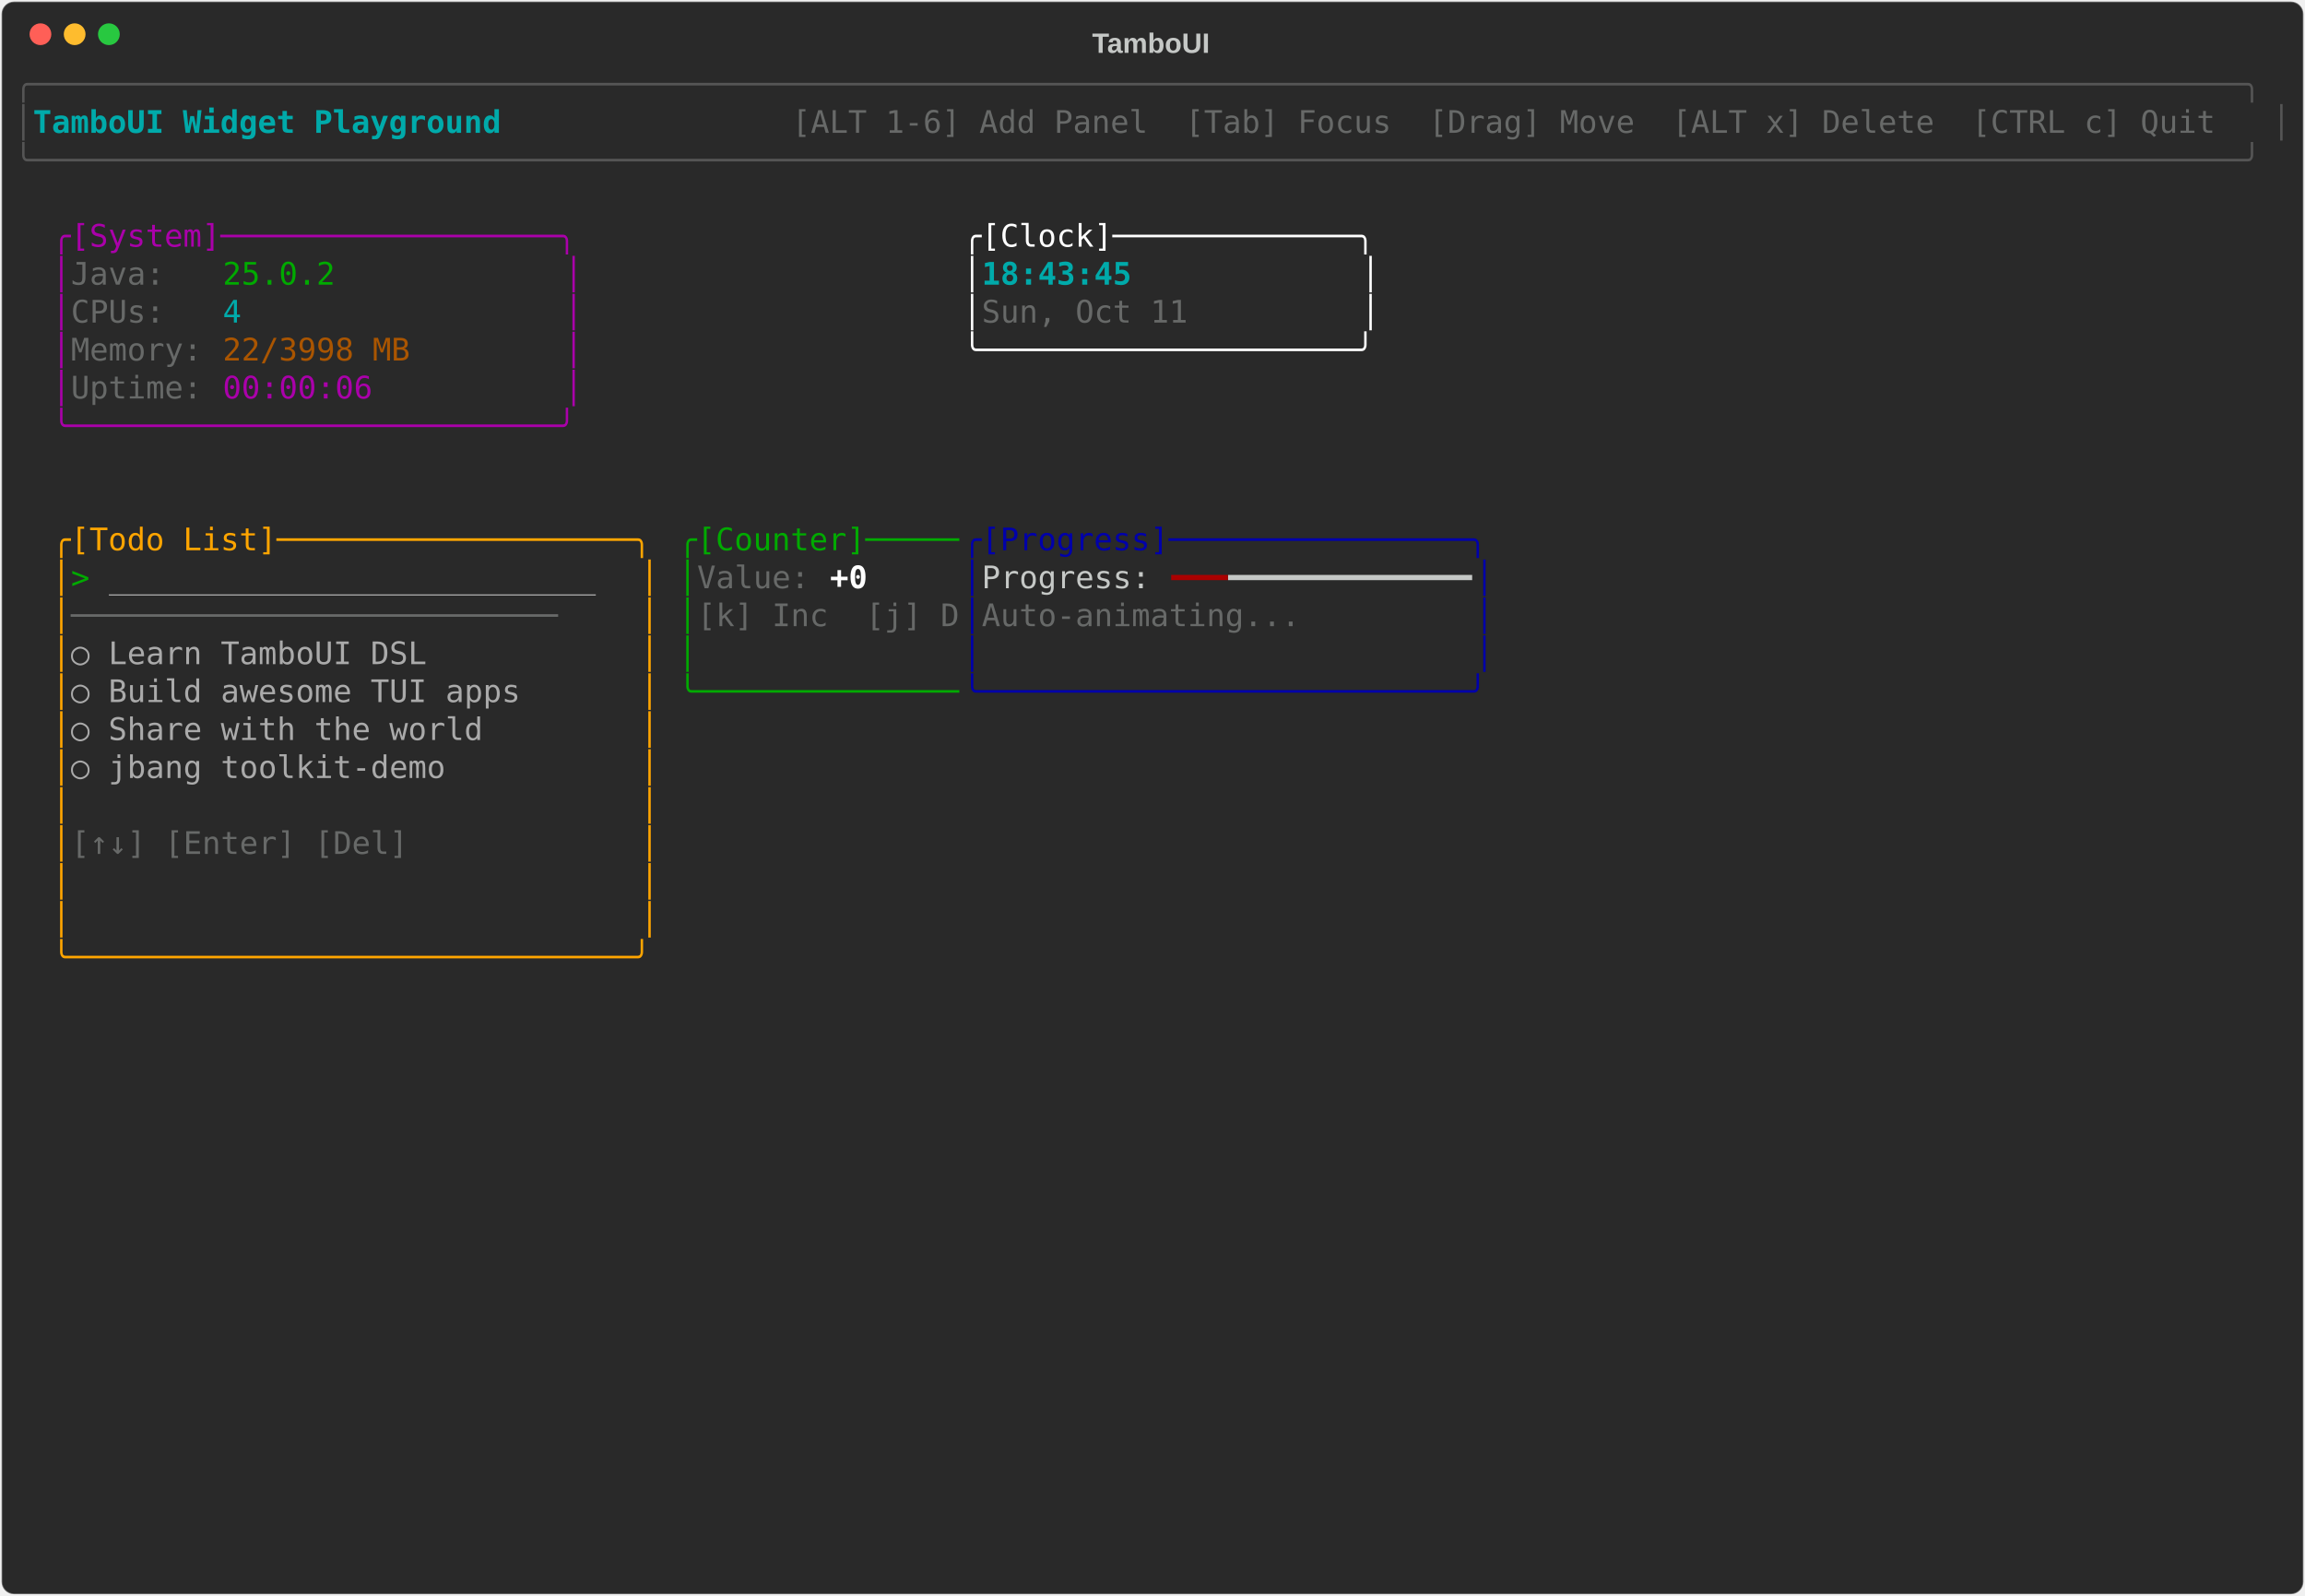
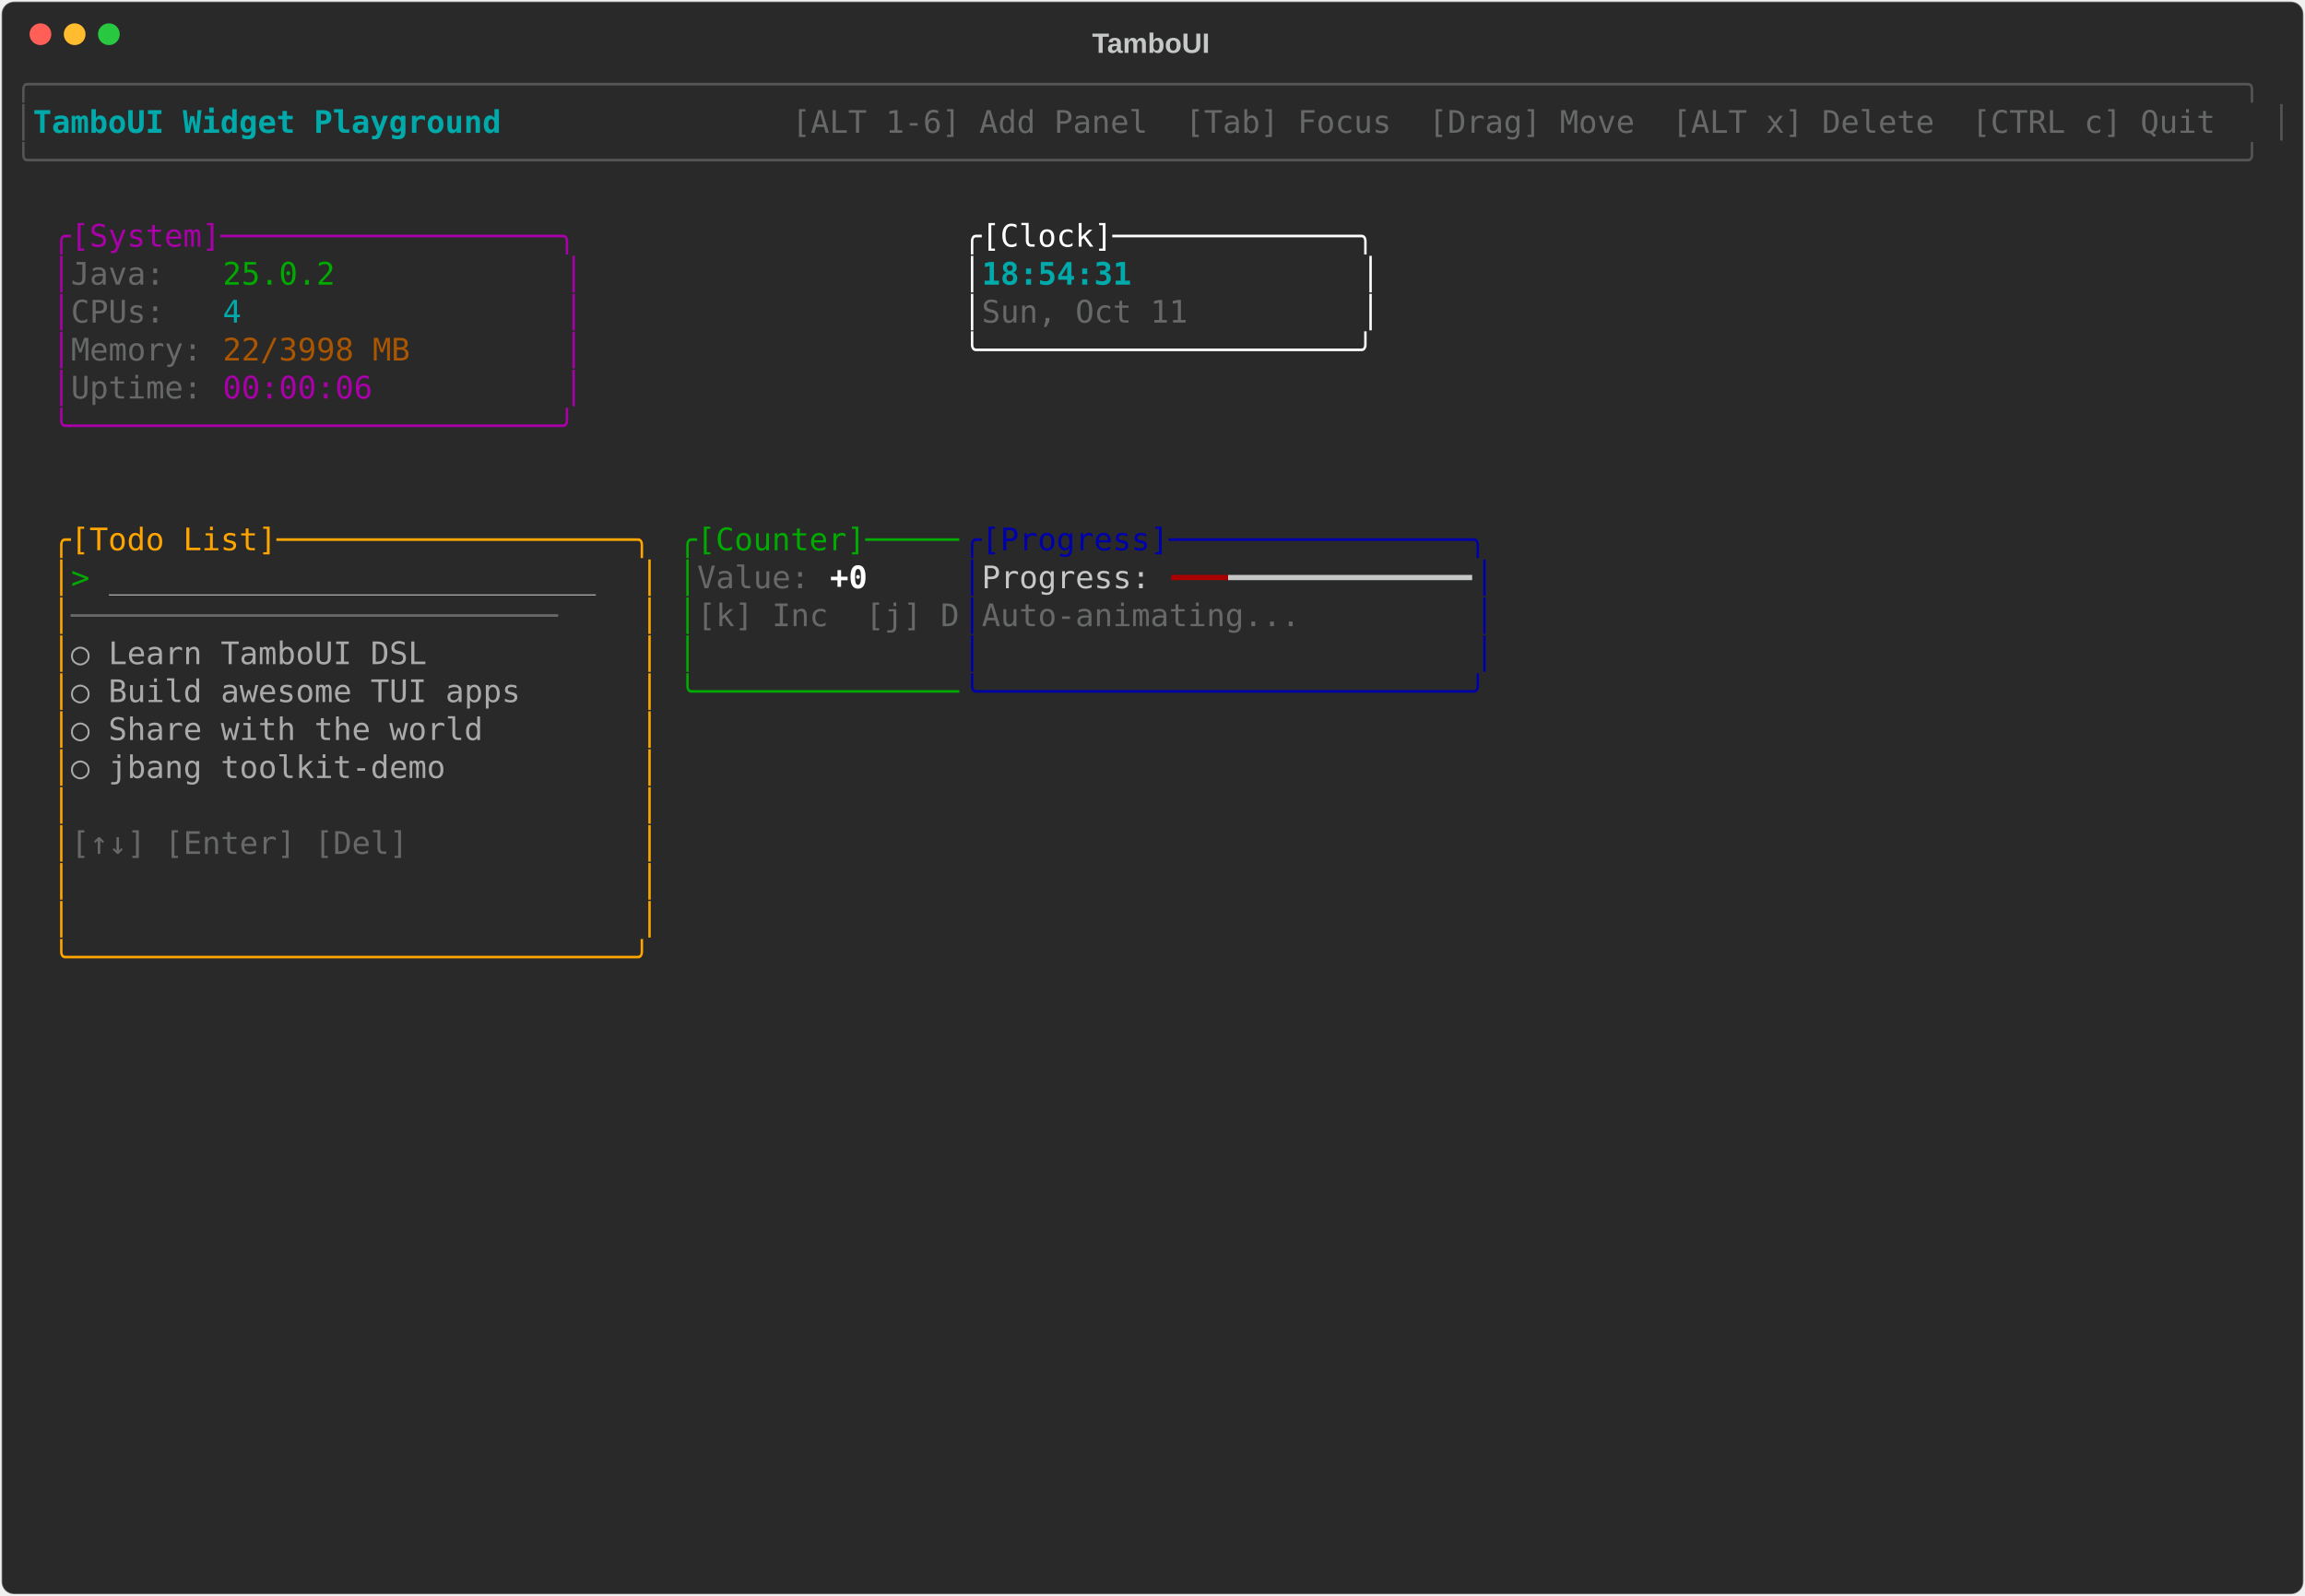
<svg xmlns="http://www.w3.org/2000/svg" class="rich-terminal" viewBox="0 0 1482 1026">
-   <style>    @font-face {        font-family: "Fira Code";        src: local("FiraCode-Regular"),                url("https://cdnjs.cloudflare.com/ajax/libs/firacode/6.2.0/woff2/FiraCode-Regular.woff2") format("woff2"),                url("https://cdnjs.cloudflare.com/ajax/libs/firacode/6.2.0/woff/FiraCode-Regular.woff") format("woff");        font-style: normal;        font-weight: 400;    }    @font-face {        font-family: "Fira Code";        src: local("FiraCode-Bold"),                url("https://cdnjs.cloudflare.com/ajax/libs/firacode/6.2.0/woff2/FiraCode-Bold.woff2") format("woff2"),                url("https://cdnjs.cloudflare.com/ajax/libs/firacode/6.2.0/woff/FiraCode-Bold.woff") format("woff");        font-style: bold;        font-weight: 700;    }    .terminal-2409605233-matrix {        font-family: Fira Code, monospace;        font-size: 20px;        line-height: 24.4px;        font-variant-east-asian: full-width;    }    .terminal-2409605233-title {        font-size: 18px;        font-weight: bold;        font-family: arial;    }    .terminal-2409605233-r1 { fill: #555555 }.terminal-2409605233-r2 { fill: #00aaaa;font-weight: bold }.terminal-2409605233-r3 { fill: #c5c8c6 }.terminal-2409605233-r4 { fill: #676968 }.terminal-2409605233-r5 { fill: #aa00aa }.terminal-2409605233-r6 { fill: #ffffff }.terminal-2409605233-r7 { fill: #00aa00 }.terminal-2409605233-r8 { fill: #00aaaa }.terminal-2409605233-r9 { fill: #aa5500 }.terminal-2409605233-r10 { fill: #ffa500 }.terminal-2409605233-r11 { fill: #0000aa }.terminal-2409605233-r12 { fill: #aaaaaa }.terminal-2409605233-r13 { fill: #ffffff;font-weight: bold }.terminal-2409605233-r14 { fill: #aa0000 }    </style>
+   <style>    @font-face {        font-family: "Fira Code";        src: local("FiraCode-Regular"),                url("https://cdnjs.cloudflare.com/ajax/libs/firacode/6.2.0/woff2/FiraCode-Regular.woff2") format("woff2"),                url("https://cdnjs.cloudflare.com/ajax/libs/firacode/6.2.0/woff/FiraCode-Regular.woff") format("woff");        font-style: normal;        font-weight: 400;    }    @font-face {        font-family: "Fira Code";        src: local("FiraCode-Bold"),                url("https://cdnjs.cloudflare.com/ajax/libs/firacode/6.2.0/woff2/FiraCode-Bold.woff2") format("woff2"),                url("https://cdnjs.cloudflare.com/ajax/libs/firacode/6.2.0/woff/FiraCode-Bold.woff") format("woff");        font-style: bold;        font-weight: 700;    }    .terminal-3205736558-matrix {        font-family: Fira Code, monospace;        font-size: 20px;        line-height: 24.4px;        font-variant-east-asian: full-width;    }    .terminal-3205736558-title {        font-size: 18px;        font-weight: bold;        font-family: arial;    }    .terminal-3205736558-r1 { fill: #555555 }.terminal-3205736558-r2 { fill: #00aaaa;font-weight: bold }.terminal-3205736558-r3 { fill: #c5c8c6 }.terminal-3205736558-r4 { fill: #676968 }.terminal-3205736558-r5 { fill: #aa00aa }.terminal-3205736558-r6 { fill: #ffffff }.terminal-3205736558-r7 { fill: #00aa00 }.terminal-3205736558-r8 { fill: #00aaaa }.terminal-3205736558-r9 { fill: #aa5500 }.terminal-3205736558-r10 { fill: #ffa500 }.terminal-3205736558-r11 { fill: #0000aa }.terminal-3205736558-r12 { fill: #aaaaaa }.terminal-3205736558-r13 { fill: #ffffff;font-weight: bold }.terminal-3205736558-r14 { fill: #aa0000 }    </style>
  <defs>
-     <clipPath id="terminal-2409605233-clip-terminal">
+     <clipPath id="terminal-3205736558-clip-terminal">
      <rect x="0" y="0" width="1463" height="975" />
    </clipPath>
-     <clipPath id="terminal-2409605233-line-0">
+     <clipPath id="terminal-3205736558-line-0">
      <rect x="0" y="1.5" width="1464" height="24.65" />
    </clipPath>
-     <clipPath id="terminal-2409605233-line-1">
+     <clipPath id="terminal-3205736558-line-1">
      <rect x="0" y="25.9" width="1464" height="24.65" />
    </clipPath>
-     <clipPath id="terminal-2409605233-line-2">
+     <clipPath id="terminal-3205736558-line-2">
      <rect x="0" y="50.3" width="1464" height="24.65" />
    </clipPath>
-     <clipPath id="terminal-2409605233-line-3">
+     <clipPath id="terminal-3205736558-line-3">
      <rect x="0" y="74.7" width="1464" height="24.65" />
    </clipPath>
-     <clipPath id="terminal-2409605233-line-4">
+     <clipPath id="terminal-3205736558-line-4">
      <rect x="0" y="99.1" width="1464" height="24.65" />
    </clipPath>
-     <clipPath id="terminal-2409605233-line-5">
+     <clipPath id="terminal-3205736558-line-5">
      <rect x="0" y="123.5" width="1464" height="24.65" />
    </clipPath>
-     <clipPath id="terminal-2409605233-line-6">
+     <clipPath id="terminal-3205736558-line-6">
      <rect x="0" y="147.9" width="1464" height="24.65" />
    </clipPath>
-     <clipPath id="terminal-2409605233-line-7">
+     <clipPath id="terminal-3205736558-line-7">
      <rect x="0" y="172.3" width="1464" height="24.65" />
    </clipPath>
-     <clipPath id="terminal-2409605233-line-8">
+     <clipPath id="terminal-3205736558-line-8">
      <rect x="0" y="196.7" width="1464" height="24.65" />
    </clipPath>
-     <clipPath id="terminal-2409605233-line-9">
+     <clipPath id="terminal-3205736558-line-9">
      <rect x="0" y="221.1" width="1464" height="24.65" />
    </clipPath>
-     <clipPath id="terminal-2409605233-line-10">
+     <clipPath id="terminal-3205736558-line-10">
      <rect x="0" y="245.5" width="1464" height="24.65" />
    </clipPath>
-     <clipPath id="terminal-2409605233-line-11">
+     <clipPath id="terminal-3205736558-line-11">
      <rect x="0" y="269.9" width="1464" height="24.65" />
    </clipPath>
-     <clipPath id="terminal-2409605233-line-12">
+     <clipPath id="terminal-3205736558-line-12">
      <rect x="0" y="294.3" width="1464" height="24.65" />
    </clipPath>
-     <clipPath id="terminal-2409605233-line-13">
+     <clipPath id="terminal-3205736558-line-13">
      <rect x="0" y="318.7" width="1464" height="24.65" />
    </clipPath>
-     <clipPath id="terminal-2409605233-line-14">
+     <clipPath id="terminal-3205736558-line-14">
      <rect x="0" y="343.1" width="1464" height="24.65" />
    </clipPath>
-     <clipPath id="terminal-2409605233-line-15">
+     <clipPath id="terminal-3205736558-line-15">
      <rect x="0" y="367.5" width="1464" height="24.65" />
    </clipPath>
-     <clipPath id="terminal-2409605233-line-16">
+     <clipPath id="terminal-3205736558-line-16">
      <rect x="0" y="391.9" width="1464" height="24.65" />
    </clipPath>
-     <clipPath id="terminal-2409605233-line-17">
+     <clipPath id="terminal-3205736558-line-17">
      <rect x="0" y="416.3" width="1464" height="24.65" />
    </clipPath>
-     <clipPath id="terminal-2409605233-line-18">
+     <clipPath id="terminal-3205736558-line-18">
      <rect x="0" y="440.7" width="1464" height="24.65" />
    </clipPath>
-     <clipPath id="terminal-2409605233-line-19">
+     <clipPath id="terminal-3205736558-line-19">
      <rect x="0" y="465.1" width="1464" height="24.65" />
    </clipPath>
-     <clipPath id="terminal-2409605233-line-20">
+     <clipPath id="terminal-3205736558-line-20">
      <rect x="0" y="489.5" width="1464" height="24.65" />
    </clipPath>
-     <clipPath id="terminal-2409605233-line-21">
+     <clipPath id="terminal-3205736558-line-21">
      <rect x="0" y="513.9" width="1464" height="24.65" />
    </clipPath>
-     <clipPath id="terminal-2409605233-line-22">
+     <clipPath id="terminal-3205736558-line-22">
      <rect x="0" y="538.3" width="1464" height="24.65" />
    </clipPath>
-     <clipPath id="terminal-2409605233-line-23">
+     <clipPath id="terminal-3205736558-line-23">
      <rect x="0" y="562.7" width="1464" height="24.65" />
    </clipPath>
-     <clipPath id="terminal-2409605233-line-24">
+     <clipPath id="terminal-3205736558-line-24">
      <rect x="0" y="587.1" width="1464" height="24.65" />
    </clipPath>
-     <clipPath id="terminal-2409605233-line-25">
+     <clipPath id="terminal-3205736558-line-25">
      <rect x="0" y="611.5" width="1464" height="24.65" />
    </clipPath>
-     <clipPath id="terminal-2409605233-line-26">
+     <clipPath id="terminal-3205736558-line-26">
      <rect x="0" y="635.9" width="1464" height="24.65" />
    </clipPath>
-     <clipPath id="terminal-2409605233-line-27">
+     <clipPath id="terminal-3205736558-line-27">
      <rect x="0" y="660.3" width="1464" height="24.65" />
    </clipPath>
-     <clipPath id="terminal-2409605233-line-28">
+     <clipPath id="terminal-3205736558-line-28">
      <rect x="0" y="684.7" width="1464" height="24.65" />
    </clipPath>
-     <clipPath id="terminal-2409605233-line-29">
+     <clipPath id="terminal-3205736558-line-29">
      <rect x="0" y="709.1" width="1464" height="24.65" />
    </clipPath>
-     <clipPath id="terminal-2409605233-line-30">
+     <clipPath id="terminal-3205736558-line-30">
      <rect x="0" y="733.5" width="1464" height="24.65" />
    </clipPath>
-     <clipPath id="terminal-2409605233-line-31">
+     <clipPath id="terminal-3205736558-line-31">
      <rect x="0" y="757.9" width="1464" height="24.65" />
    </clipPath>
-     <clipPath id="terminal-2409605233-line-32">
+     <clipPath id="terminal-3205736558-line-32">
      <rect x="0" y="782.3" width="1464" height="24.65" />
    </clipPath>
-     <clipPath id="terminal-2409605233-line-33">
+     <clipPath id="terminal-3205736558-line-33">
      <rect x="0" y="806.7" width="1464" height="24.65" />
    </clipPath>
-     <clipPath id="terminal-2409605233-line-34">
+     <clipPath id="terminal-3205736558-line-34">
      <rect x="0" y="831.1" width="1464" height="24.65" />
    </clipPath>
-     <clipPath id="terminal-2409605233-line-35">
+     <clipPath id="terminal-3205736558-line-35">
      <rect x="0" y="855.5" width="1464" height="24.65" />
    </clipPath>
-     <clipPath id="terminal-2409605233-line-36">
+     <clipPath id="terminal-3205736558-line-36">
      <rect x="0" y="879.9" width="1464" height="24.65" />
    </clipPath>
-     <clipPath id="terminal-2409605233-line-37">
+     <clipPath id="terminal-3205736558-line-37">
      <rect x="0" y="904.3" width="1464" height="24.65" />
    </clipPath>
-     <clipPath id="terminal-2409605233-line-38">
+     <clipPath id="terminal-3205736558-line-38">
      <rect x="0" y="928.7" width="1464" height="24.65" />
    </clipPath>
-     <clipPath id="terminal-2409605233-line-39">
+     <clipPath id="terminal-3205736558-line-39">
      <rect x="0" y="953.1" width="1464" height="24.65" />
    </clipPath>
  </defs>
  <rect fill="#292929" stroke="rgba(255,255,255,0.35)" stroke-width="1" x="1" y="1" width="1480" height="1024" rx="8" />
-   <text class="terminal-2409605233-title" fill="#c5c8c6" text-anchor="middle" x="740" y="34">TamboUI</text>
+   <text class="terminal-3205736558-title" fill="#c5c8c6" text-anchor="middle" x="740" y="34">TamboUI</text>
  <g transform="translate(26,22)">
    <circle cx="0" cy="0" r="7" fill="#ff5f57" />
    <circle cx="22" cy="0" r="7" fill="#febc2e" />
    <circle cx="44" cy="0" r="7" fill="#28c840" />
  </g>
-   <g transform="translate(9, 41)" clip-path="url(#terminal-2409605233-clip-terminal)">
-     <g class="terminal-2409605233-matrix">
-       <text class="terminal-2409605233-r1" x="0" y="20" textLength="1464" clip-path="url(#terminal-2409605233-line-0)">╭──────────────────────────────────────────────────────────────────────────────────────────────────────────────────────╮</text>
-       <text class="terminal-2409605233-r1" x="0" y="44.4" textLength="12.2" clip-path="url(#terminal-2409605233-line-1)">│</text>
-       <text class="terminal-2409605233-r2" x="12.2" y="44.4" textLength="329.4" clip-path="url(#terminal-2409605233-line-1)"> TamboUI Widget Playground </text>
-       <text class="terminal-2409605233-r4" x="500.2" y="44.4" textLength="951.6" clip-path="url(#terminal-2409605233-line-1)"> [ALT 1-6] Add Panel  [Tab] Focus  [Drag] Move  [ALT x] Delete  [CTRL c] Quit </text>
-       <text class="terminal-2409605233-r1" x="1451.8" y="44.4" textLength="12.2" clip-path="url(#terminal-2409605233-line-1)">│</text>
-       <text class="terminal-2409605233-r1" x="0" y="68.8" textLength="1464" clip-path="url(#terminal-2409605233-line-2)">╰──────────────────────────────────────────────────────────────────────────────────────────────────────────────────────╯</text>
-       <text class="terminal-2409605233-r5" x="24.4" y="117.6" textLength="341.6" clip-path="url(#terminal-2409605233-line-4)">╭[System]──────────────────╮</text>
-       <text class="terminal-2409605233-r6" x="610" y="117.6" textLength="268.4" clip-path="url(#terminal-2409605233-line-4)">╭[Clock]─────────────╮</text>
-       <text class="terminal-2409605233-r5" x="24.4" y="142" textLength="12.2" clip-path="url(#terminal-2409605233-line-5)">│</text>
-       <text class="terminal-2409605233-r4" x="36.6" y="142" textLength="97.6" clip-path="url(#terminal-2409605233-line-5)">Java:   </text>
-       <text class="terminal-2409605233-r7" x="134.2" y="142" textLength="73.2" clip-path="url(#terminal-2409605233-line-5)">25.0.2</text>
-       <text class="terminal-2409605233-r5" x="353.8" y="142" textLength="12.2" clip-path="url(#terminal-2409605233-line-5)">│</text>
-       <text class="terminal-2409605233-r6" x="610" y="142" textLength="12.2" clip-path="url(#terminal-2409605233-line-5)">│</text>
-       <text class="terminal-2409605233-r2" x="622.2" y="142" textLength="244" clip-path="url(#terminal-2409605233-line-5)">18:43:45            </text>
-       <text class="terminal-2409605233-r6" x="866.2" y="142" textLength="12.2" clip-path="url(#terminal-2409605233-line-5)">│</text>
-       <text class="terminal-2409605233-r5" x="24.4" y="166.4" textLength="12.2" clip-path="url(#terminal-2409605233-line-6)">│</text>
-       <text class="terminal-2409605233-r4" x="36.6" y="166.4" textLength="97.6" clip-path="url(#terminal-2409605233-line-6)">CPUs:   </text>
-       <text class="terminal-2409605233-r8" x="134.2" y="166.4" textLength="12.2" clip-path="url(#terminal-2409605233-line-6)">4</text>
-       <text class="terminal-2409605233-r5" x="353.8" y="166.4" textLength="12.2" clip-path="url(#terminal-2409605233-line-6)">│</text>
-       <text class="terminal-2409605233-r6" x="610" y="166.4" textLength="12.2" clip-path="url(#terminal-2409605233-line-6)">│</text>
-       <text class="terminal-2409605233-r4" x="622.2" y="166.4" textLength="244" clip-path="url(#terminal-2409605233-line-6)">Sun, Oct 11         </text>
-       <text class="terminal-2409605233-r6" x="866.2" y="166.4" textLength="12.2" clip-path="url(#terminal-2409605233-line-6)">│</text>
-       <text class="terminal-2409605233-r5" x="24.4" y="190.8" textLength="12.2" clip-path="url(#terminal-2409605233-line-7)">│</text>
-       <text class="terminal-2409605233-r4" x="36.6" y="190.8" textLength="97.6" clip-path="url(#terminal-2409605233-line-7)">Memory: </text>
-       <text class="terminal-2409605233-r9" x="134.2" y="190.8" textLength="122" clip-path="url(#terminal-2409605233-line-7)">22/3998 MB</text>
-       <text class="terminal-2409605233-r5" x="353.8" y="190.8" textLength="12.2" clip-path="url(#terminal-2409605233-line-7)">│</text>
-       <text class="terminal-2409605233-r6" x="610" y="190.8" textLength="268.4" clip-path="url(#terminal-2409605233-line-7)">╰────────────────────╯</text>
-       <text class="terminal-2409605233-r5" x="24.4" y="215.2" textLength="12.2" clip-path="url(#terminal-2409605233-line-8)">│</text>
-       <text class="terminal-2409605233-r4" x="36.6" y="215.2" textLength="97.6" clip-path="url(#terminal-2409605233-line-8)">Uptime: </text>
-       <text class="terminal-2409605233-r5" x="134.2" y="215.2" textLength="97.6" clip-path="url(#terminal-2409605233-line-8)">00:00:06</text>
-       <text class="terminal-2409605233-r5" x="353.8" y="215.2" textLength="12.2" clip-path="url(#terminal-2409605233-line-8)">│</text>
-       <text class="terminal-2409605233-r5" x="24.4" y="239.6" textLength="341.6" clip-path="url(#terminal-2409605233-line-9)">╰──────────────────────────╯</text>
-       <text class="terminal-2409605233-r10" x="24.4" y="312.8" textLength="390.4" clip-path="url(#terminal-2409605233-line-12)">╭[Todo List]───────────────────╮</text>
-       <text class="terminal-2409605233-r7" x="427" y="312.8" textLength="183" clip-path="url(#terminal-2409605233-line-12)">╭[Counter]─────</text>
-       <text class="terminal-2409605233-r11" x="610" y="312.8" textLength="341.6" clip-path="url(#terminal-2409605233-line-12)">╭[Progress]────────────────╮</text>
-       <text class="terminal-2409605233-r10" x="24.4" y="337.2" textLength="12.2" clip-path="url(#terminal-2409605233-line-13)">│</text>
-       <text class="terminal-2409605233-r7" x="36.6" y="337.2" textLength="24.4" clip-path="url(#terminal-2409605233-line-13)">&gt; </text>
-       <text class="terminal-2409605233-r12" x="61" y="337.2" textLength="317.2" clip-path="url(#terminal-2409605233-line-13)">__________________________</text>
-       <text class="terminal-2409605233-r10" x="402.6" y="337.2" textLength="12.2" clip-path="url(#terminal-2409605233-line-13)">│</text>
-       <text class="terminal-2409605233-r7" x="427" y="337.2" textLength="12.2" clip-path="url(#terminal-2409605233-line-13)">│</text>
-       <text class="terminal-2409605233-r4" x="439.2" y="337.2" textLength="85.4" clip-path="url(#terminal-2409605233-line-13)">Value: </text>
-       <text class="terminal-2409605233-r13" x="524.6" y="337.2" textLength="24.4" clip-path="url(#terminal-2409605233-line-13)">+0</text>
-       <text class="terminal-2409605233-r11" x="610" y="337.2" textLength="12.2" clip-path="url(#terminal-2409605233-line-13)">│</text>
-       <text class="terminal-2409605233-r3" x="622.2" y="337.2" textLength="122" clip-path="url(#terminal-2409605233-line-13)">Progress: </text>
-       <text class="terminal-2409605233-r14" x="744.2" y="337.2" textLength="36.6" clip-path="url(#terminal-2409605233-line-13)">━━━</text>
-       <text class="terminal-2409605233-r3" x="780.8" y="337.2" textLength="158.6" clip-path="url(#terminal-2409605233-line-13)">━━━━━━━━━━━━━</text>
-       <text class="terminal-2409605233-r11" x="939.4" y="337.2" textLength="12.2" clip-path="url(#terminal-2409605233-line-13)">│</text>
-       <text class="terminal-2409605233-r10" x="24.4" y="361.6" textLength="12.2" clip-path="url(#terminal-2409605233-line-14)">│</text>
-       <text class="terminal-2409605233-r4" x="36.6" y="361.6" textLength="366" clip-path="url(#terminal-2409605233-line-14)">──────────────────────────    </text>
-       <text class="terminal-2409605233-r10" x="402.6" y="361.6" textLength="12.2" clip-path="url(#terminal-2409605233-line-14)">│</text>
-       <text class="terminal-2409605233-r7" x="427" y="361.6" textLength="12.2" clip-path="url(#terminal-2409605233-line-14)">│</text>
-       <text class="terminal-2409605233-r4" x="439.2" y="361.6" textLength="170.8" clip-path="url(#terminal-2409605233-line-14)">[k] Inc  [j] D</text>
-       <text class="terminal-2409605233-r11" x="610" y="361.6" textLength="12.2" clip-path="url(#terminal-2409605233-line-14)">│</text>
-       <text class="terminal-2409605233-r4" x="622.2" y="361.6" textLength="317.2" clip-path="url(#terminal-2409605233-line-14)">Auto-animating...         </text>
-       <text class="terminal-2409605233-r11" x="939.4" y="361.6" textLength="12.2" clip-path="url(#terminal-2409605233-line-14)">│</text>
-       <text class="terminal-2409605233-r10" x="24.4" y="386" textLength="12.2" clip-path="url(#terminal-2409605233-line-15)">│</text>
-       <text class="terminal-2409605233-r12" x="36.6" y="386" textLength="366" clip-path="url(#terminal-2409605233-line-15)">  ○ Learn TamboUI DSL         </text>
-       <text class="terminal-2409605233-r10" x="402.6" y="386" textLength="12.2" clip-path="url(#terminal-2409605233-line-15)">│</text>
-       <text class="terminal-2409605233-r7" x="427" y="386" textLength="12.2" clip-path="url(#terminal-2409605233-line-15)">│</text>
-       <text class="terminal-2409605233-r11" x="610" y="386" textLength="12.2" clip-path="url(#terminal-2409605233-line-15)">│</text>
-       <text class="terminal-2409605233-r11" x="939.4" y="386" textLength="12.2" clip-path="url(#terminal-2409605233-line-15)">│</text>
-       <text class="terminal-2409605233-r10" x="24.4" y="410.4" textLength="12.2" clip-path="url(#terminal-2409605233-line-16)">│</text>
-       <text class="terminal-2409605233-r12" x="36.6" y="410.4" textLength="366" clip-path="url(#terminal-2409605233-line-16)">  ○ Build awesome TUI apps    </text>
-       <text class="terminal-2409605233-r10" x="402.6" y="410.4" textLength="12.2" clip-path="url(#terminal-2409605233-line-16)">│</text>
-       <text class="terminal-2409605233-r7" x="427" y="410.4" textLength="183" clip-path="url(#terminal-2409605233-line-16)">╰──────────────</text>
-       <text class="terminal-2409605233-r11" x="610" y="410.4" textLength="341.6" clip-path="url(#terminal-2409605233-line-16)">╰──────────────────────────╯</text>
-       <text class="terminal-2409605233-r10" x="24.4" y="434.8" textLength="12.2" clip-path="url(#terminal-2409605233-line-17)">│</text>
-       <text class="terminal-2409605233-r12" x="36.6" y="434.8" textLength="366" clip-path="url(#terminal-2409605233-line-17)">  ○ Share with the world      </text>
-       <text class="terminal-2409605233-r10" x="402.6" y="434.8" textLength="12.2" clip-path="url(#terminal-2409605233-line-17)">│</text>
-       <text class="terminal-2409605233-r10" x="24.4" y="459.2" textLength="12.2" clip-path="url(#terminal-2409605233-line-18)">│</text>
-       <text class="terminal-2409605233-r12" x="36.6" y="459.2" textLength="366" clip-path="url(#terminal-2409605233-line-18)">  ○ jbang toolkit-demo        </text>
-       <text class="terminal-2409605233-r10" x="402.6" y="459.2" textLength="12.2" clip-path="url(#terminal-2409605233-line-18)">│</text>
-       <text class="terminal-2409605233-r10" x="24.4" y="483.6" textLength="12.2" clip-path="url(#terminal-2409605233-line-19)">│</text>
-       <text class="terminal-2409605233-r10" x="402.6" y="483.6" textLength="12.2" clip-path="url(#terminal-2409605233-line-19)">│</text>
-       <text class="terminal-2409605233-r10" x="24.4" y="508" textLength="12.2" clip-path="url(#terminal-2409605233-line-20)">│</text>
-       <text class="terminal-2409605233-r4" x="36.6" y="508" textLength="366" clip-path="url(#terminal-2409605233-line-20)">[↑↓] [Enter] [Del]            </text>
-       <text class="terminal-2409605233-r10" x="402.6" y="508" textLength="12.2" clip-path="url(#terminal-2409605233-line-20)">│</text>
-       <text class="terminal-2409605233-r10" x="24.4" y="532.4" textLength="12.2" clip-path="url(#terminal-2409605233-line-21)">│</text>
-       <text class="terminal-2409605233-r10" x="402.6" y="532.4" textLength="12.2" clip-path="url(#terminal-2409605233-line-21)">│</text>
-       <text class="terminal-2409605233-r10" x="24.4" y="556.8" textLength="12.2" clip-path="url(#terminal-2409605233-line-22)">│</text>
-       <text class="terminal-2409605233-r10" x="402.6" y="556.8" textLength="12.2" clip-path="url(#terminal-2409605233-line-22)">│</text>
-       <text class="terminal-2409605233-r10" x="24.4" y="581.2" textLength="390.4" clip-path="url(#terminal-2409605233-line-23)">╰──────────────────────────────╯</text>
+   <g transform="translate(9, 41)" clip-path="url(#terminal-3205736558-clip-terminal)">
+     <g class="terminal-3205736558-matrix">
+       <text class="terminal-3205736558-r1" x="0" y="20" textLength="1464" clip-path="url(#terminal-3205736558-line-0)">╭──────────────────────────────────────────────────────────────────────────────────────────────────────────────────────╮</text>
+       <text class="terminal-3205736558-r1" x="0" y="44.4" textLength="12.2" clip-path="url(#terminal-3205736558-line-1)">│</text>
+       <text class="terminal-3205736558-r2" x="12.2" y="44.4" textLength="329.4" clip-path="url(#terminal-3205736558-line-1)"> TamboUI Widget Playground </text>
+       <text class="terminal-3205736558-r4" x="500.2" y="44.4" textLength="951.6" clip-path="url(#terminal-3205736558-line-1)"> [ALT 1-6] Add Panel  [Tab] Focus  [Drag] Move  [ALT x] Delete  [CTRL c] Quit </text>
+       <text class="terminal-3205736558-r1" x="1451.8" y="44.4" textLength="12.2" clip-path="url(#terminal-3205736558-line-1)">│</text>
+       <text class="terminal-3205736558-r1" x="0" y="68.8" textLength="1464" clip-path="url(#terminal-3205736558-line-2)">╰──────────────────────────────────────────────────────────────────────────────────────────────────────────────────────╯</text>
+       <text class="terminal-3205736558-r5" x="24.4" y="117.6" textLength="341.6" clip-path="url(#terminal-3205736558-line-4)">╭[System]──────────────────╮</text>
+       <text class="terminal-3205736558-r6" x="610" y="117.6" textLength="268.4" clip-path="url(#terminal-3205736558-line-4)">╭[Clock]─────────────╮</text>
+       <text class="terminal-3205736558-r5" x="24.4" y="142" textLength="12.2" clip-path="url(#terminal-3205736558-line-5)">│</text>
+       <text class="terminal-3205736558-r4" x="36.6" y="142" textLength="97.6" clip-path="url(#terminal-3205736558-line-5)">Java:   </text>
+       <text class="terminal-3205736558-r7" x="134.2" y="142" textLength="73.2" clip-path="url(#terminal-3205736558-line-5)">25.0.2</text>
+       <text class="terminal-3205736558-r5" x="353.8" y="142" textLength="12.2" clip-path="url(#terminal-3205736558-line-5)">│</text>
+       <text class="terminal-3205736558-r6" x="610" y="142" textLength="12.2" clip-path="url(#terminal-3205736558-line-5)">│</text>
+       <text class="terminal-3205736558-r2" x="622.2" y="142" textLength="244" clip-path="url(#terminal-3205736558-line-5)">18:54:31            </text>
+       <text class="terminal-3205736558-r6" x="866.2" y="142" textLength="12.2" clip-path="url(#terminal-3205736558-line-5)">│</text>
+       <text class="terminal-3205736558-r5" x="24.4" y="166.4" textLength="12.2" clip-path="url(#terminal-3205736558-line-6)">│</text>
+       <text class="terminal-3205736558-r4" x="36.6" y="166.4" textLength="97.6" clip-path="url(#terminal-3205736558-line-6)">CPUs:   </text>
+       <text class="terminal-3205736558-r8" x="134.2" y="166.4" textLength="12.2" clip-path="url(#terminal-3205736558-line-6)">4</text>
+       <text class="terminal-3205736558-r5" x="353.8" y="166.4" textLength="12.2" clip-path="url(#terminal-3205736558-line-6)">│</text>
+       <text class="terminal-3205736558-r6" x="610" y="166.4" textLength="12.2" clip-path="url(#terminal-3205736558-line-6)">│</text>
+       <text class="terminal-3205736558-r4" x="622.2" y="166.4" textLength="244" clip-path="url(#terminal-3205736558-line-6)">Sun, Oct 11         </text>
+       <text class="terminal-3205736558-r6" x="866.2" y="166.4" textLength="12.2" clip-path="url(#terminal-3205736558-line-6)">│</text>
+       <text class="terminal-3205736558-r5" x="24.4" y="190.8" textLength="12.2" clip-path="url(#terminal-3205736558-line-7)">│</text>
+       <text class="terminal-3205736558-r4" x="36.6" y="190.8" textLength="97.6" clip-path="url(#terminal-3205736558-line-7)">Memory: </text>
+       <text class="terminal-3205736558-r9" x="134.2" y="190.8" textLength="122" clip-path="url(#terminal-3205736558-line-7)">22/3998 MB</text>
+       <text class="terminal-3205736558-r5" x="353.8" y="190.8" textLength="12.2" clip-path="url(#terminal-3205736558-line-7)">│</text>
+       <text class="terminal-3205736558-r6" x="610" y="190.8" textLength="268.4" clip-path="url(#terminal-3205736558-line-7)">╰────────────────────╯</text>
+       <text class="terminal-3205736558-r5" x="24.4" y="215.2" textLength="12.2" clip-path="url(#terminal-3205736558-line-8)">│</text>
+       <text class="terminal-3205736558-r4" x="36.6" y="215.2" textLength="97.6" clip-path="url(#terminal-3205736558-line-8)">Uptime: </text>
+       <text class="terminal-3205736558-r5" x="134.2" y="215.2" textLength="97.6" clip-path="url(#terminal-3205736558-line-8)">00:00:06</text>
+       <text class="terminal-3205736558-r5" x="353.8" y="215.2" textLength="12.2" clip-path="url(#terminal-3205736558-line-8)">│</text>
+       <text class="terminal-3205736558-r5" x="24.4" y="239.6" textLength="341.6" clip-path="url(#terminal-3205736558-line-9)">╰──────────────────────────╯</text>
+       <text class="terminal-3205736558-r10" x="24.4" y="312.8" textLength="390.4" clip-path="url(#terminal-3205736558-line-12)">╭[Todo List]───────────────────╮</text>
+       <text class="terminal-3205736558-r7" x="427" y="312.8" textLength="183" clip-path="url(#terminal-3205736558-line-12)">╭[Counter]─────</text>
+       <text class="terminal-3205736558-r11" x="610" y="312.8" textLength="341.6" clip-path="url(#terminal-3205736558-line-12)">╭[Progress]────────────────╮</text>
+       <text class="terminal-3205736558-r10" x="24.4" y="337.2" textLength="12.2" clip-path="url(#terminal-3205736558-line-13)">│</text>
+       <text class="terminal-3205736558-r7" x="36.6" y="337.2" textLength="24.4" clip-path="url(#terminal-3205736558-line-13)">&gt; </text>
+       <text class="terminal-3205736558-r12" x="61" y="337.2" textLength="317.2" clip-path="url(#terminal-3205736558-line-13)">__________________________</text>
+       <text class="terminal-3205736558-r10" x="402.6" y="337.2" textLength="12.2" clip-path="url(#terminal-3205736558-line-13)">│</text>
+       <text class="terminal-3205736558-r7" x="427" y="337.2" textLength="12.2" clip-path="url(#terminal-3205736558-line-13)">│</text>
+       <text class="terminal-3205736558-r4" x="439.2" y="337.2" textLength="85.4" clip-path="url(#terminal-3205736558-line-13)">Value: </text>
+       <text class="terminal-3205736558-r13" x="524.6" y="337.2" textLength="24.4" clip-path="url(#terminal-3205736558-line-13)">+0</text>
+       <text class="terminal-3205736558-r11" x="610" y="337.2" textLength="12.2" clip-path="url(#terminal-3205736558-line-13)">│</text>
+       <text class="terminal-3205736558-r3" x="622.2" y="337.2" textLength="122" clip-path="url(#terminal-3205736558-line-13)">Progress: </text>
+       <text class="terminal-3205736558-r14" x="744.2" y="337.2" textLength="36.6" clip-path="url(#terminal-3205736558-line-13)">━━━</text>
+       <text class="terminal-3205736558-r3" x="780.8" y="337.2" textLength="158.6" clip-path="url(#terminal-3205736558-line-13)">━━━━━━━━━━━━━</text>
+       <text class="terminal-3205736558-r11" x="939.4" y="337.2" textLength="12.2" clip-path="url(#terminal-3205736558-line-13)">│</text>
+       <text class="terminal-3205736558-r10" x="24.4" y="361.6" textLength="12.2" clip-path="url(#terminal-3205736558-line-14)">│</text>
+       <text class="terminal-3205736558-r4" x="36.6" y="361.6" textLength="366" clip-path="url(#terminal-3205736558-line-14)">──────────────────────────    </text>
+       <text class="terminal-3205736558-r10" x="402.6" y="361.6" textLength="12.2" clip-path="url(#terminal-3205736558-line-14)">│</text>
+       <text class="terminal-3205736558-r7" x="427" y="361.6" textLength="12.2" clip-path="url(#terminal-3205736558-line-14)">│</text>
+       <text class="terminal-3205736558-r4" x="439.2" y="361.6" textLength="170.8" clip-path="url(#terminal-3205736558-line-14)">[k] Inc  [j] D</text>
+       <text class="terminal-3205736558-r11" x="610" y="361.6" textLength="12.2" clip-path="url(#terminal-3205736558-line-14)">│</text>
+       <text class="terminal-3205736558-r4" x="622.2" y="361.6" textLength="317.2" clip-path="url(#terminal-3205736558-line-14)">Auto-animating...         </text>
+       <text class="terminal-3205736558-r11" x="939.4" y="361.6" textLength="12.2" clip-path="url(#terminal-3205736558-line-14)">│</text>
+       <text class="terminal-3205736558-r10" x="24.4" y="386" textLength="12.2" clip-path="url(#terminal-3205736558-line-15)">│</text>
+       <text class="terminal-3205736558-r12" x="36.6" y="386" textLength="366" clip-path="url(#terminal-3205736558-line-15)">  ○ Learn TamboUI DSL         </text>
+       <text class="terminal-3205736558-r10" x="402.6" y="386" textLength="12.2" clip-path="url(#terminal-3205736558-line-15)">│</text>
+       <text class="terminal-3205736558-r7" x="427" y="386" textLength="12.2" clip-path="url(#terminal-3205736558-line-15)">│</text>
+       <text class="terminal-3205736558-r11" x="610" y="386" textLength="12.2" clip-path="url(#terminal-3205736558-line-15)">│</text>
+       <text class="terminal-3205736558-r11" x="939.4" y="386" textLength="12.2" clip-path="url(#terminal-3205736558-line-15)">│</text>
+       <text class="terminal-3205736558-r10" x="24.4" y="410.4" textLength="12.2" clip-path="url(#terminal-3205736558-line-16)">│</text>
+       <text class="terminal-3205736558-r12" x="36.6" y="410.4" textLength="366" clip-path="url(#terminal-3205736558-line-16)">  ○ Build awesome TUI apps    </text>
+       <text class="terminal-3205736558-r10" x="402.6" y="410.4" textLength="12.2" clip-path="url(#terminal-3205736558-line-16)">│</text>
+       <text class="terminal-3205736558-r7" x="427" y="410.4" textLength="183" clip-path="url(#terminal-3205736558-line-16)">╰──────────────</text>
+       <text class="terminal-3205736558-r11" x="610" y="410.4" textLength="341.6" clip-path="url(#terminal-3205736558-line-16)">╰──────────────────────────╯</text>
+       <text class="terminal-3205736558-r10" x="24.4" y="434.8" textLength="12.2" clip-path="url(#terminal-3205736558-line-17)">│</text>
+       <text class="terminal-3205736558-r12" x="36.6" y="434.8" textLength="366" clip-path="url(#terminal-3205736558-line-17)">  ○ Share with the world      </text>
+       <text class="terminal-3205736558-r10" x="402.6" y="434.8" textLength="12.2" clip-path="url(#terminal-3205736558-line-17)">│</text>
+       <text class="terminal-3205736558-r10" x="24.4" y="459.2" textLength="12.2" clip-path="url(#terminal-3205736558-line-18)">│</text>
+       <text class="terminal-3205736558-r12" x="36.6" y="459.2" textLength="366" clip-path="url(#terminal-3205736558-line-18)">  ○ jbang toolkit-demo        </text>
+       <text class="terminal-3205736558-r10" x="402.6" y="459.2" textLength="12.2" clip-path="url(#terminal-3205736558-line-18)">│</text>
+       <text class="terminal-3205736558-r10" x="24.4" y="483.6" textLength="12.2" clip-path="url(#terminal-3205736558-line-19)">│</text>
+       <text class="terminal-3205736558-r10" x="402.6" y="483.6" textLength="12.2" clip-path="url(#terminal-3205736558-line-19)">│</text>
+       <text class="terminal-3205736558-r10" x="24.4" y="508" textLength="12.2" clip-path="url(#terminal-3205736558-line-20)">│</text>
+       <text class="terminal-3205736558-r4" x="36.6" y="508" textLength="366" clip-path="url(#terminal-3205736558-line-20)">[↑↓] [Enter] [Del]            </text>
+       <text class="terminal-3205736558-r10" x="402.6" y="508" textLength="12.2" clip-path="url(#terminal-3205736558-line-20)">│</text>
+       <text class="terminal-3205736558-r10" x="24.4" y="532.4" textLength="12.2" clip-path="url(#terminal-3205736558-line-21)">│</text>
+       <text class="terminal-3205736558-r10" x="402.6" y="532.4" textLength="12.2" clip-path="url(#terminal-3205736558-line-21)">│</text>
+       <text class="terminal-3205736558-r10" x="24.4" y="556.8" textLength="12.2" clip-path="url(#terminal-3205736558-line-22)">│</text>
+       <text class="terminal-3205736558-r10" x="402.6" y="556.8" textLength="12.2" clip-path="url(#terminal-3205736558-line-22)">│</text>
+       <text class="terminal-3205736558-r10" x="24.4" y="581.2" textLength="390.4" clip-path="url(#terminal-3205736558-line-23)">╰──────────────────────────────╯</text>
    </g>
  </g>
</svg>
